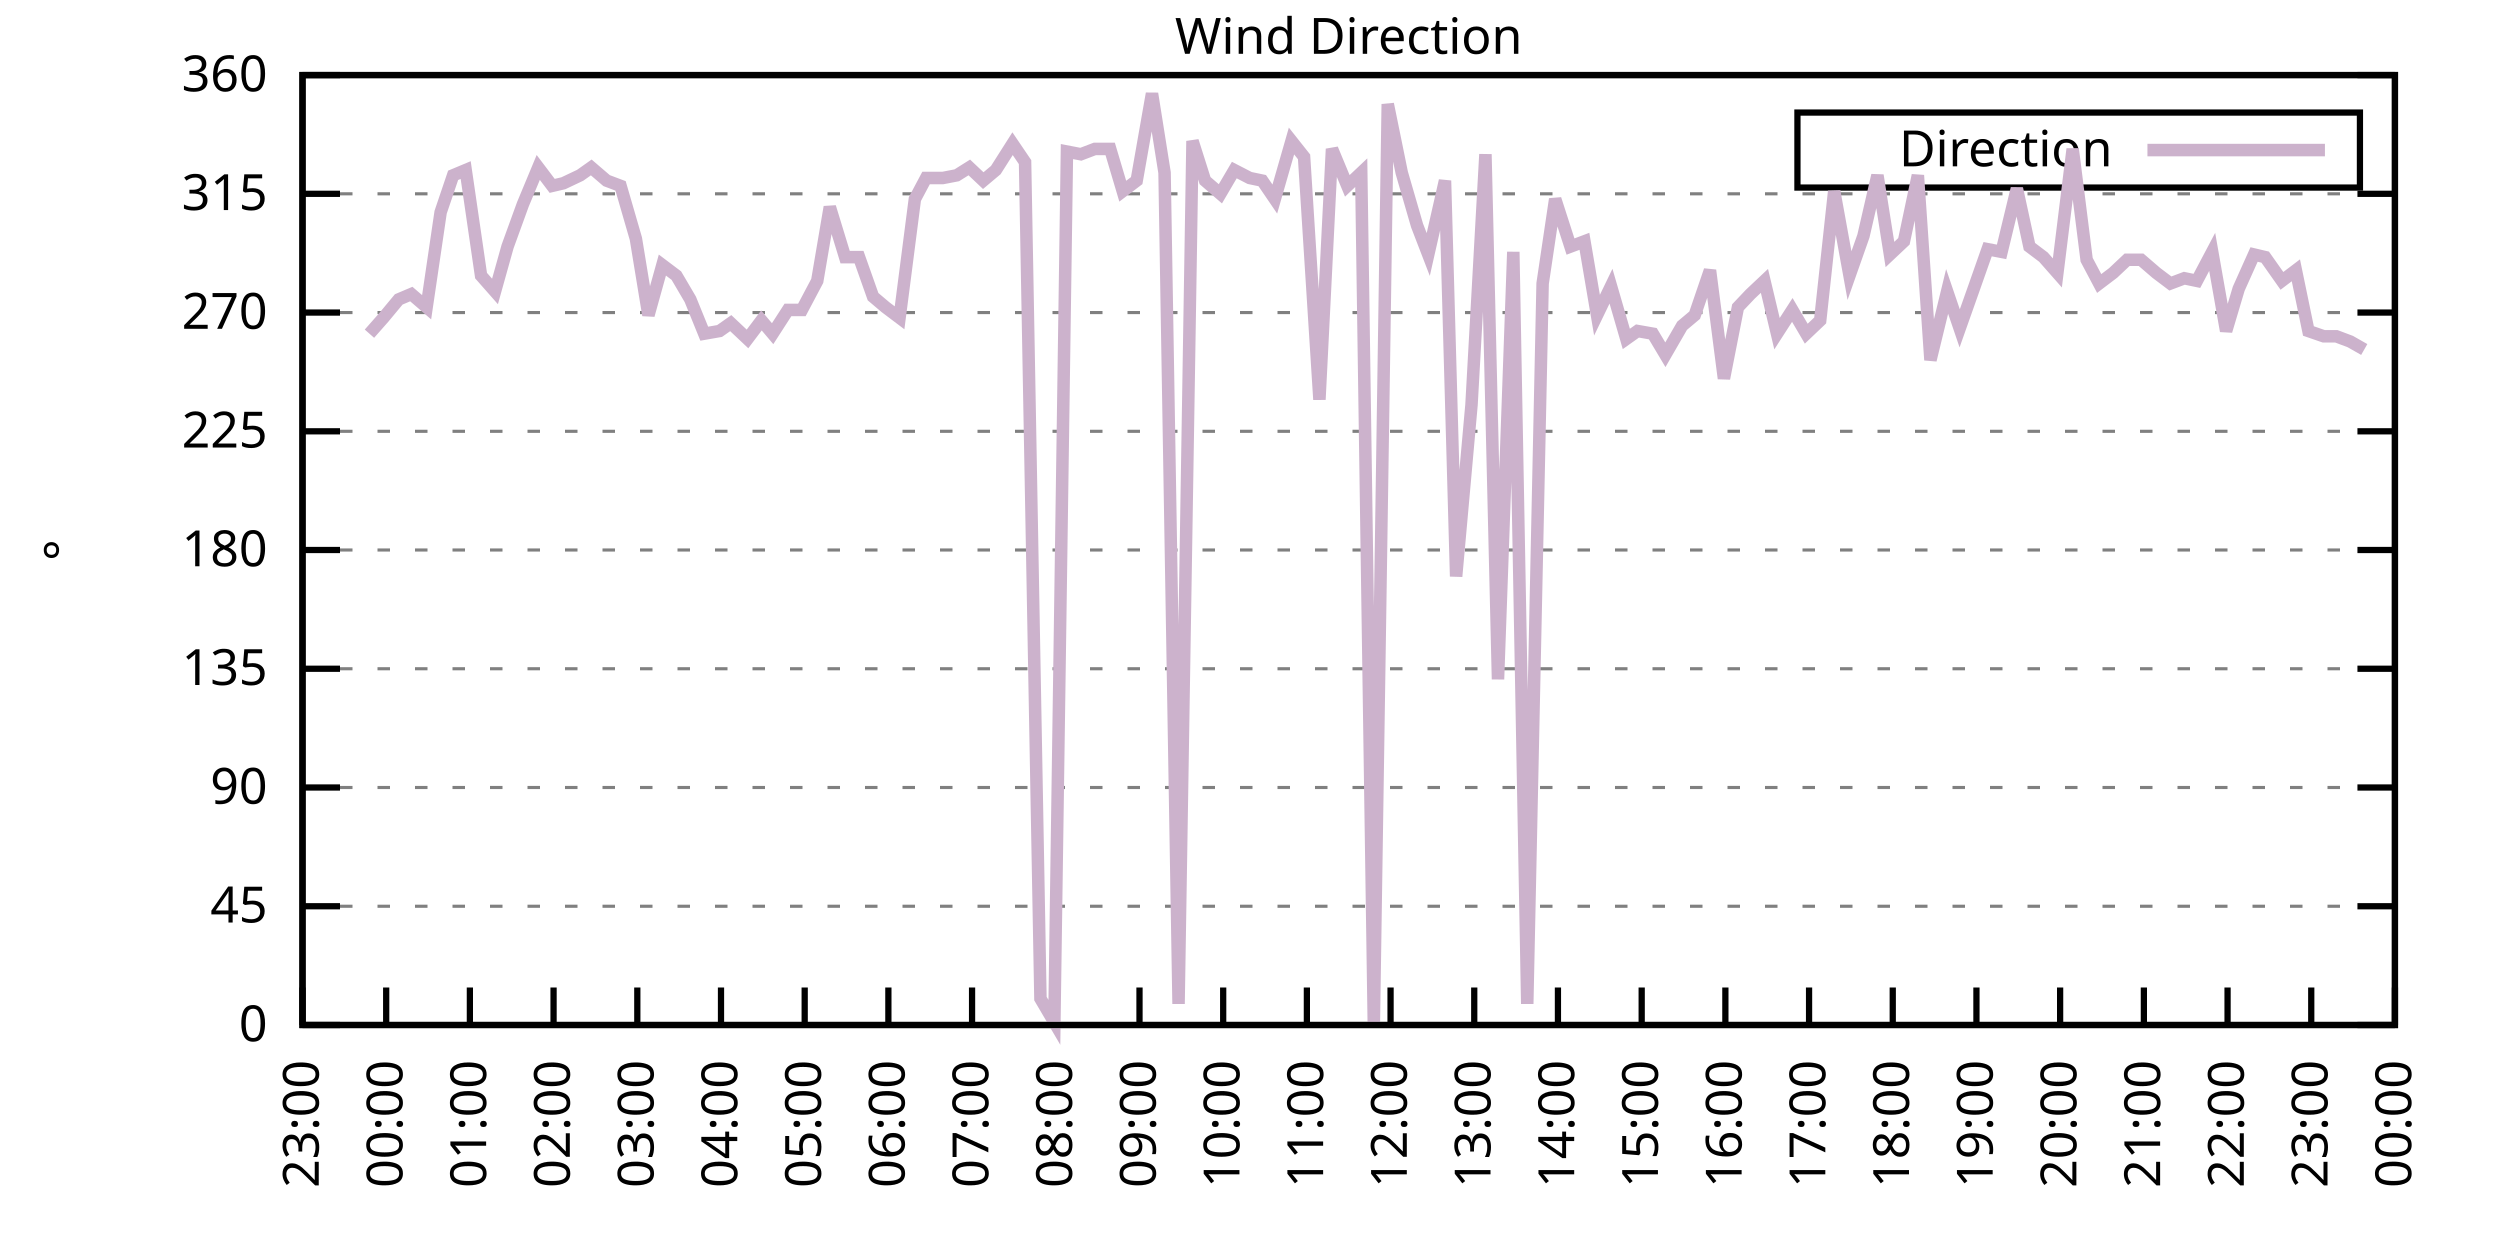
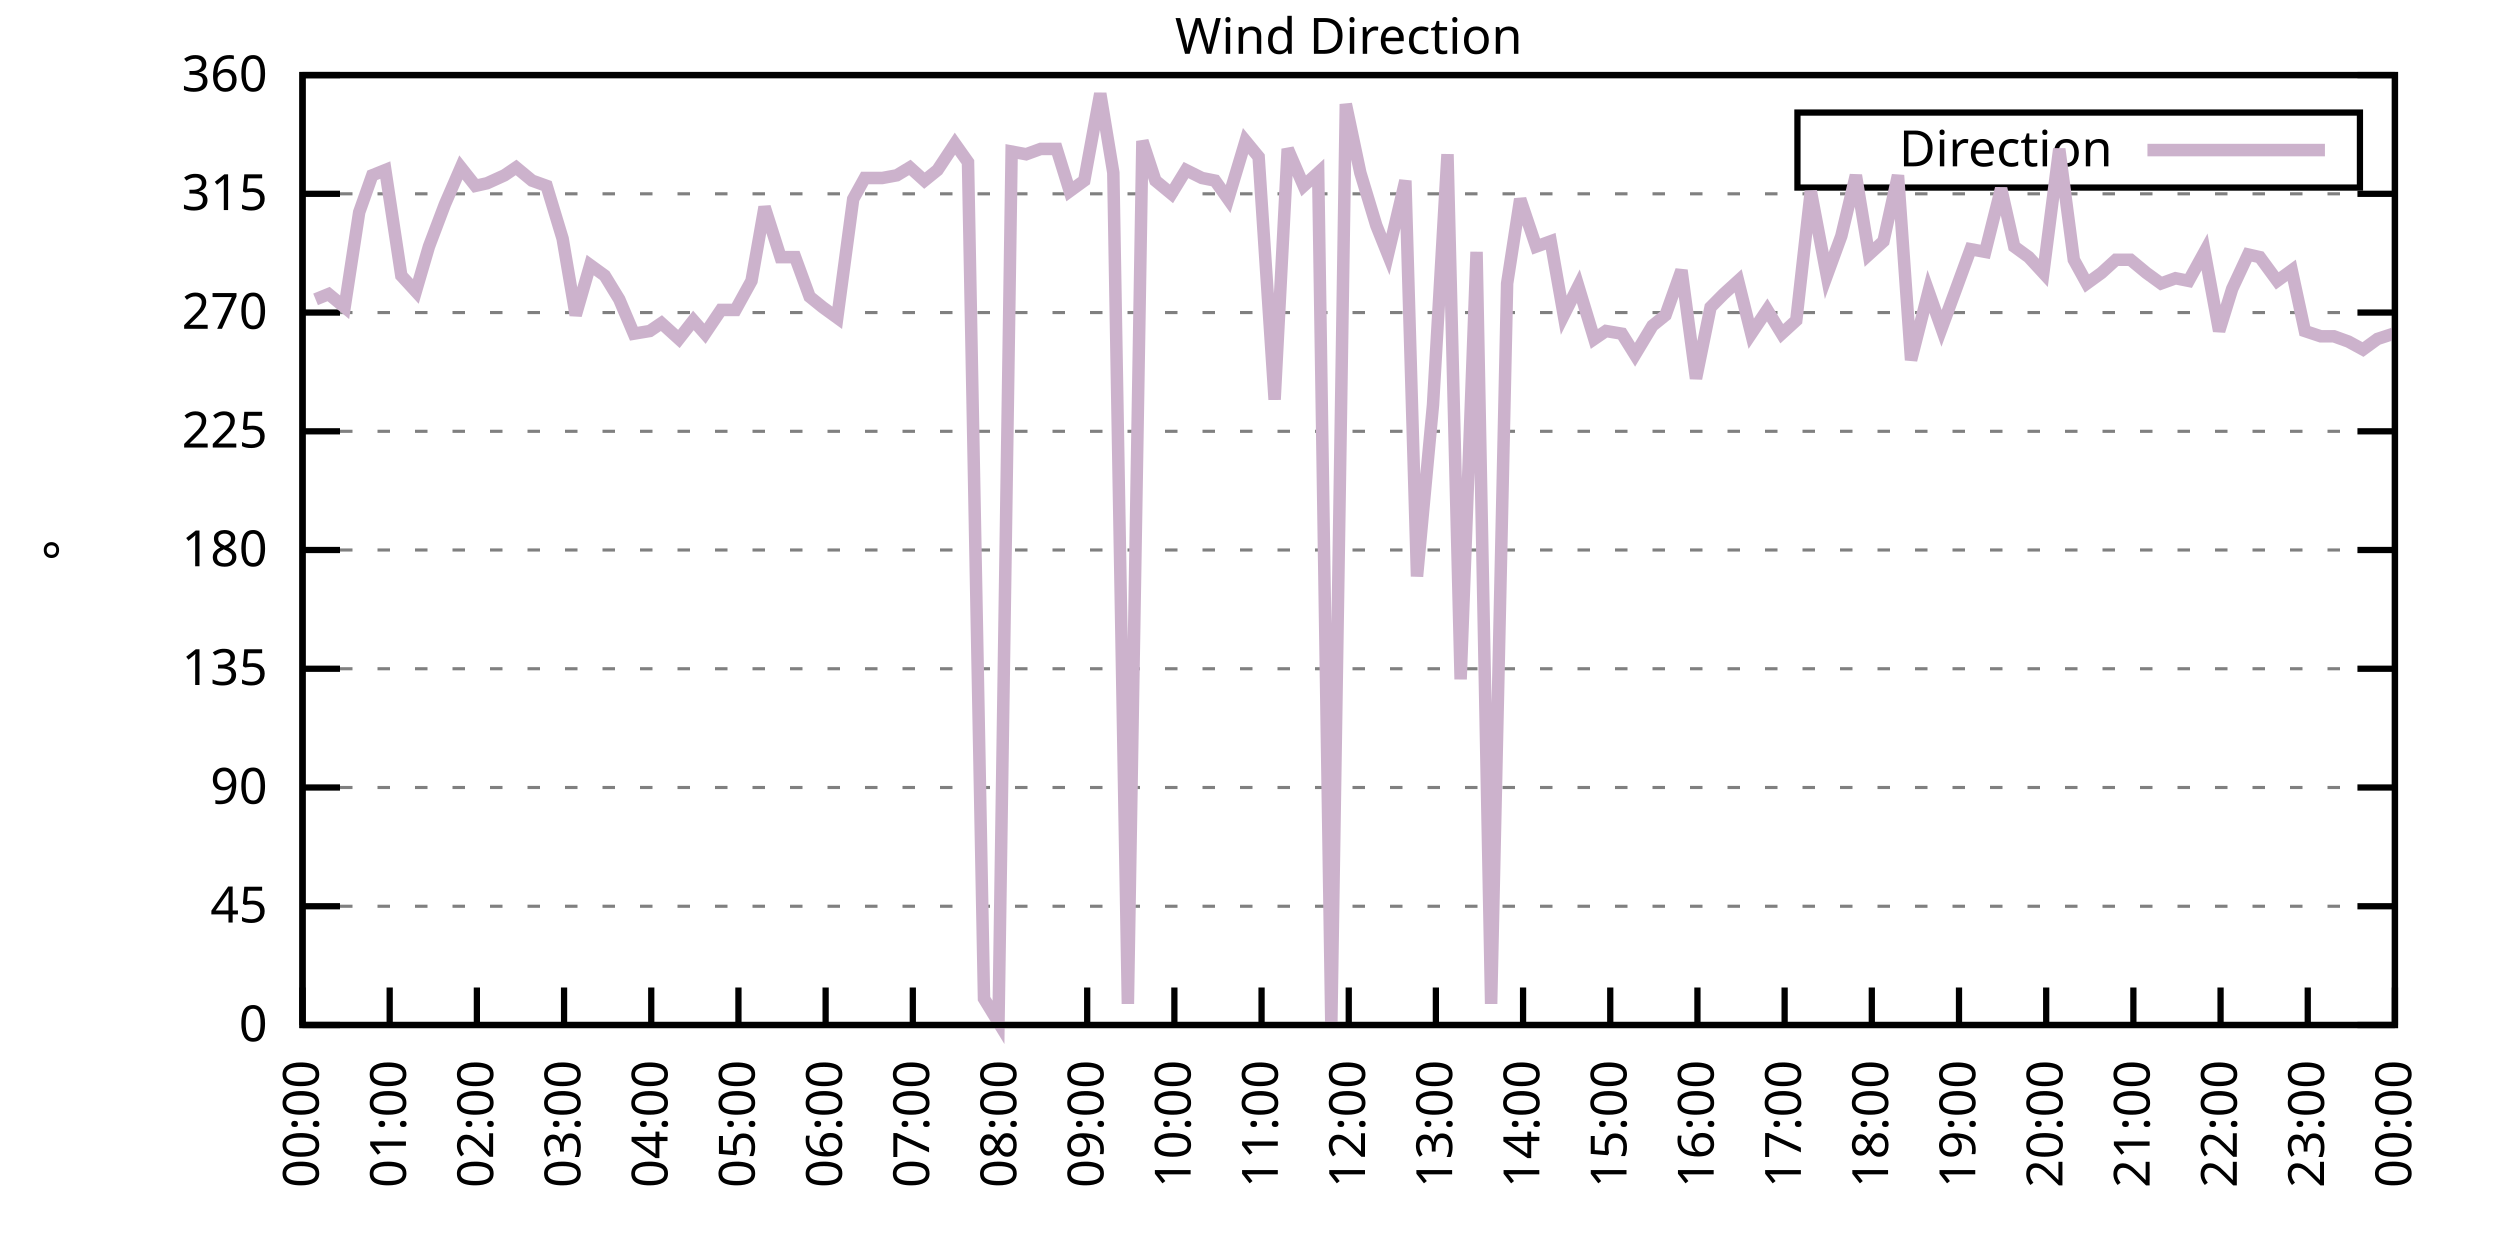
<svg xmlns="http://www.w3.org/2000/svg" xmlns:xlink="http://www.w3.org/1999/xlink" width="400" height="200" viewBox="0 0 400 200">
  <g id="gnuplot_canvas">
    <rect x="0" y="0" width="400" height="200" fill="none" />
    <defs>
      <circle id="gpDot" r="0.5" stroke-width="0.5" stroke="currentColor" />
      <path id="gpPt0" stroke-width="0.333" stroke="currentColor" d="M-1,0 h2 M0,-1 v2" />
      <path id="gpPt1" stroke-width="0.333" stroke="currentColor" d="M-1,-1 L1,1 M1,-1 L-1,1" />
      <path id="gpPt2" stroke-width="0.333" stroke="currentColor" d="M-1,0 L1,0 M0,-1 L0,1 M-1,-1 L1,1 M-1,1 L1,-1" />
      <rect id="gpPt3" stroke-width="0.333" stroke="currentColor" x="-1" y="-1" width="2" height="2" />
      <rect id="gpPt4" stroke-width="0.333" stroke="currentColor" fill="currentColor" x="-1" y="-1" width="2" height="2" />
      <circle id="gpPt5" stroke-width="0.333" stroke="currentColor" cx="0" cy="0" r="1" />
      <use xlink:href="#gpPt5" id="gpPt6" fill="currentColor" stroke="none" />
      <path id="gpPt7" stroke-width="0.333" stroke="currentColor" d="M0,-1.33 L-1.33,0.67 L1.33,0.67 z" />
      <use xlink:href="#gpPt7" id="gpPt8" fill="currentColor" stroke="none" />
      <use xlink:href="#gpPt7" id="gpPt9" stroke="currentColor" transform="rotate(180)" />
      <use xlink:href="#gpPt9" id="gpPt10" fill="currentColor" stroke="none" />
      <use xlink:href="#gpPt3" id="gpPt11" stroke="currentColor" transform="rotate(45)" />
      <use xlink:href="#gpPt11" id="gpPt12" fill="currentColor" stroke="none" />
      <path id="gpPt13" stroke-width="0.333" stroke="currentColor" d="M0,1.330 L1.265,0.411 L0.782,-1.067 L-0.782,-1.076 L-1.265,0.411 z" />
      <use xlink:href="#gpPt13" id="gpPt14" fill="currentColor" stroke="none" />
      <filter id="textbox" filterUnits="objectBoundingBox" x="0" y="0" height="1" width="1">
        <feFlood flood-color="white" flood-opacity="1" result="bgnd" />
        <feComposite in="SourceGraphic" in2="bgnd" operator="atop" />
      </filter>
      <filter id="greybox" filterUnits="objectBoundingBox" x="0" y="0" height="1" width="1">
        <feFlood flood-color="lightgrey" flood-opacity="1" result="grey" />
        <feComposite in="SourceGraphic" in2="grey" operator="atop" />
      </filter>
    </defs>
    <g fill="none" color="white" stroke="currentColor" stroke-width="1.00" stroke-linecap="butt" stroke-linejoin="miter">
</g>
    <g fill="none" color="black" stroke="currentColor" stroke-width="1.00" stroke-linecap="butt" stroke-linejoin="miter">
      <g stroke="none" shape-rendering="crispEdges">
        <polygon fill="rgb(255, 255, 255)" points="48.40,164.00 383.18,164.00 383.18,12.02 48.40,12.02 " />
      </g>
    </g>
    <g fill="none" color="black" stroke="currentColor" stroke-width="1.00" stroke-linecap="butt" stroke-linejoin="miter">
</g>
    <g fill="none" color="black" stroke="black" stroke-width="0.50" stroke-linecap="butt" stroke-linejoin="miter">
</g>
    <g fill="none" color="gray" stroke="currentColor" stroke-width="0.50" stroke-linecap="butt" stroke-linejoin="miter">
      <path stroke="gray" stroke-dasharray="2,4" class="gridline" d="M48.40,164.00 L383.19,164.00  " />
    </g>
    <g fill="none" color="gray" stroke="gray" stroke-width="1.00" stroke-linecap="butt" stroke-linejoin="miter">
</g>
    <g fill="none" color="black" stroke="currentColor" stroke-width="1.00" stroke-linecap="butt" stroke-linejoin="miter">
      <path stroke="black" d="M48.40,164.00 L54.40,164.00 M383.19,164.00 L377.19,164.00  " />
      <g transform="translate(42.80,166.60)" stroke="none" fill="black" font-family="Sans" font-size="8.00" text-anchor="end">
        <text>
          <tspan font-family="Sans"> 0</tspan>
        </text>
      </g>
    </g>
    <g fill="none" color="black" stroke="currentColor" stroke-width="1.00" stroke-linecap="butt" stroke-linejoin="miter">
</g>
    <g fill="none" color="black" stroke="black" stroke-width="0.50" stroke-linecap="butt" stroke-linejoin="miter">
</g>
    <g fill="none" color="gray" stroke="currentColor" stroke-width="0.50" stroke-linecap="butt" stroke-linejoin="miter">
      <path stroke="gray" stroke-dasharray="2,4" class="gridline" d="M48.40,145.00 L383.19,145.00  " />
    </g>
    <g fill="none" color="gray" stroke="gray" stroke-width="1.00" stroke-linecap="butt" stroke-linejoin="miter">
</g>
    <g fill="none" color="black" stroke="currentColor" stroke-width="1.00" stroke-linecap="butt" stroke-linejoin="miter">
      <path stroke="black" d="M48.40,145.00 L54.40,145.00 M383.19,145.00 L377.19,145.00  " />
      <g transform="translate(42.80,147.60)" stroke="none" fill="black" font-family="Sans" font-size="8.00" text-anchor="end">
        <text>
          <tspan font-family="Sans"> 45</tspan>
        </text>
      </g>
    </g>
    <g fill="none" color="black" stroke="currentColor" stroke-width="1.00" stroke-linecap="butt" stroke-linejoin="miter">
</g>
    <g fill="none" color="black" stroke="black" stroke-width="0.50" stroke-linecap="butt" stroke-linejoin="miter">
</g>
    <g fill="none" color="gray" stroke="currentColor" stroke-width="0.50" stroke-linecap="butt" stroke-linejoin="miter">
      <path stroke="gray" stroke-dasharray="2,4" class="gridline" d="M48.40,126.00 L383.19,126.00  " />
    </g>
    <g fill="none" color="gray" stroke="gray" stroke-width="1.00" stroke-linecap="butt" stroke-linejoin="miter">
</g>
    <g fill="none" color="black" stroke="currentColor" stroke-width="1.00" stroke-linecap="butt" stroke-linejoin="miter">
      <path stroke="black" d="M48.40,126.00 L54.40,126.00 M383.19,126.00 L377.19,126.00  " />
      <g transform="translate(42.80,128.60)" stroke="none" fill="black" font-family="Sans" font-size="8.00" text-anchor="end">
        <text>
          <tspan font-family="Sans"> 90</tspan>
        </text>
      </g>
    </g>
    <g fill="none" color="black" stroke="currentColor" stroke-width="1.00" stroke-linecap="butt" stroke-linejoin="miter">
</g>
    <g fill="none" color="black" stroke="black" stroke-width="0.50" stroke-linecap="butt" stroke-linejoin="miter">
</g>
    <g fill="none" color="gray" stroke="currentColor" stroke-width="0.50" stroke-linecap="butt" stroke-linejoin="miter">
      <path stroke="gray" stroke-dasharray="2,4" class="gridline" d="M48.40,107.00 L383.19,107.00  " />
    </g>
    <g fill="none" color="gray" stroke="gray" stroke-width="1.00" stroke-linecap="butt" stroke-linejoin="miter">
</g>
    <g fill="none" color="black" stroke="currentColor" stroke-width="1.00" stroke-linecap="butt" stroke-linejoin="miter">
      <path stroke="black" d="M48.40,107.00 L54.40,107.00 M383.19,107.00 L377.19,107.00  " />
      <g transform="translate(42.80,109.60)" stroke="none" fill="black" font-family="Sans" font-size="8.00" text-anchor="end">
        <text>
          <tspan font-family="Sans"> 135</tspan>
        </text>
      </g>
    </g>
    <g fill="none" color="black" stroke="currentColor" stroke-width="1.00" stroke-linecap="butt" stroke-linejoin="miter">
</g>
    <g fill="none" color="black" stroke="black" stroke-width="0.50" stroke-linecap="butt" stroke-linejoin="miter">
</g>
    <g fill="none" color="gray" stroke="currentColor" stroke-width="0.50" stroke-linecap="butt" stroke-linejoin="miter">
      <path stroke="gray" stroke-dasharray="2,4" class="gridline" d="M48.40,88.00 L383.19,88.00  " />
    </g>
    <g fill="none" color="gray" stroke="gray" stroke-width="1.00" stroke-linecap="butt" stroke-linejoin="miter">
</g>
    <g fill="none" color="black" stroke="currentColor" stroke-width="1.00" stroke-linecap="butt" stroke-linejoin="miter">
      <path stroke="black" d="M48.40,88.00 L54.40,88.00 M383.19,88.00 L377.19,88.00  " />
      <g transform="translate(42.80,90.60)" stroke="none" fill="black" font-family="Sans" font-size="8.00" text-anchor="end">
        <text>
          <tspan font-family="Sans"> 180</tspan>
        </text>
      </g>
    </g>
    <g fill="none" color="black" stroke="currentColor" stroke-width="1.00" stroke-linecap="butt" stroke-linejoin="miter">
</g>
    <g fill="none" color="black" stroke="black" stroke-width="0.50" stroke-linecap="butt" stroke-linejoin="miter">
</g>
    <g fill="none" color="gray" stroke="currentColor" stroke-width="0.50" stroke-linecap="butt" stroke-linejoin="miter">
      <path stroke="gray" stroke-dasharray="2,4" class="gridline" d="M48.40,69.01 L383.19,69.01  " />
    </g>
    <g fill="none" color="gray" stroke="gray" stroke-width="1.00" stroke-linecap="butt" stroke-linejoin="miter">
</g>
    <g fill="none" color="black" stroke="currentColor" stroke-width="1.00" stroke-linecap="butt" stroke-linejoin="miter">
      <path stroke="black" d="M48.40,69.01 L54.40,69.01 M383.19,69.01 L377.19,69.01  " />
      <g transform="translate(42.80,71.61)" stroke="none" fill="black" font-family="Sans" font-size="8.00" text-anchor="end">
        <text>
          <tspan font-family="Sans"> 225</tspan>
        </text>
      </g>
    </g>
    <g fill="none" color="black" stroke="currentColor" stroke-width="1.00" stroke-linecap="butt" stroke-linejoin="miter">
</g>
    <g fill="none" color="black" stroke="black" stroke-width="0.50" stroke-linecap="butt" stroke-linejoin="miter">
</g>
    <g fill="none" color="gray" stroke="currentColor" stroke-width="0.50" stroke-linecap="butt" stroke-linejoin="miter">
      <path stroke="gray" stroke-dasharray="2,4" class="gridline" d="M48.40,50.01 L383.19,50.01  " />
    </g>
    <g fill="none" color="gray" stroke="gray" stroke-width="1.00" stroke-linecap="butt" stroke-linejoin="miter">
</g>
    <g fill="none" color="black" stroke="currentColor" stroke-width="1.00" stroke-linecap="butt" stroke-linejoin="miter">
      <path stroke="black" d="M48.40,50.01 L54.40,50.01 M383.19,50.01 L377.19,50.01  " />
      <g transform="translate(42.80,52.61)" stroke="none" fill="black" font-family="Sans" font-size="8.00" text-anchor="end">
        <text>
          <tspan font-family="Sans"> 270</tspan>
        </text>
      </g>
    </g>
    <g fill="none" color="black" stroke="currentColor" stroke-width="1.00" stroke-linecap="butt" stroke-linejoin="miter">
</g>
    <g fill="none" color="black" stroke="black" stroke-width="0.50" stroke-linecap="butt" stroke-linejoin="miter">
</g>
    <g fill="none" color="gray" stroke="currentColor" stroke-width="0.50" stroke-linecap="butt" stroke-linejoin="miter">
      <path stroke="gray" stroke-dasharray="2,4" class="gridline" d="M48.40,31.01 L383.19,31.01  " />
    </g>
    <g fill="none" color="gray" stroke="gray" stroke-width="1.00" stroke-linecap="butt" stroke-linejoin="miter">
</g>
    <g fill="none" color="black" stroke="currentColor" stroke-width="1.00" stroke-linecap="butt" stroke-linejoin="miter">
      <path stroke="black" d="M48.40,31.01 L54.40,31.01 M383.19,31.01 L377.19,31.01  " />
      <g transform="translate(42.80,33.61)" stroke="none" fill="black" font-family="Sans" font-size="8.00" text-anchor="end">
        <text>
          <tspan font-family="Sans"> 315</tspan>
        </text>
      </g>
    </g>
    <g fill="none" color="black" stroke="currentColor" stroke-width="1.00" stroke-linecap="butt" stroke-linejoin="miter">
</g>
    <g fill="none" color="black" stroke="black" stroke-width="0.50" stroke-linecap="butt" stroke-linejoin="miter">
</g>
    <g fill="none" color="gray" stroke="currentColor" stroke-width="0.50" stroke-linecap="butt" stroke-linejoin="miter">
      <path stroke="gray" stroke-dasharray="2,4" class="gridline" d="M48.40,12.01 L383.19,12.01  " />
    </g>
    <g fill="none" color="gray" stroke="gray" stroke-width="1.00" stroke-linecap="butt" stroke-linejoin="miter">
</g>
    <g fill="none" color="black" stroke="currentColor" stroke-width="1.00" stroke-linecap="butt" stroke-linejoin="miter">
      <path stroke="black" d="M48.40,12.01 L54.40,12.01 M383.19,12.01 L377.19,12.01  " />
      <g transform="translate(42.80,14.61)" stroke="none" fill="black" font-family="Sans" font-size="8.00" text-anchor="end">
        <text>
          <tspan font-family="Sans"> 360</tspan>
        </text>
      </g>
    </g>
    <g fill="none" color="black" stroke="currentColor" stroke-width="1.00" stroke-linecap="butt" stroke-linejoin="miter">
      <path stroke="black" d="M48.40,164.00 L48.40,158.00  " />
      <g transform="translate(51.00,169.60) rotate(270.00)" stroke="none" fill="black" font-family="Sans" font-size="8.00" text-anchor="end">
        <text>
-           <tspan font-family="Sans">23:00</tspan>
-         </text>
-       </g>
-     </g>
-     <g fill="none" color="black" stroke="currentColor" stroke-width="1.00" stroke-linecap="butt" stroke-linejoin="miter">
-       <path stroke="black" d="M61.79,164.00 L61.79,158.00  " />
-       <g transform="translate(64.39,169.60) rotate(270.00)" stroke="none" fill="black" font-family="Sans" font-size="8.00" text-anchor="end">
-         <text>
          <tspan font-family="Sans">00:00</tspan>
        </text>
      </g>
    </g>
    <g fill="none" color="black" stroke="currentColor" stroke-width="1.00" stroke-linecap="butt" stroke-linejoin="miter">
-       <path stroke="black" d="M75.18,164.00 L75.18,158.00  " />
-       <g transform="translate(77.78,169.60) rotate(270.00)" stroke="none" fill="black" font-family="Sans" font-size="8.00" text-anchor="end">
+       <path stroke="black" d="M62.35,164.00 L62.35,158.00  " />
+       <g transform="translate(64.95,169.60) rotate(270.00)" stroke="none" fill="black" font-family="Sans" font-size="8.00" text-anchor="end">
        <text>
          <tspan font-family="Sans">01:00</tspan>
        </text>
      </g>
    </g>
    <g fill="none" color="black" stroke="currentColor" stroke-width="1.00" stroke-linecap="butt" stroke-linejoin="miter">
-       <path stroke="black" d="M88.57,164.00 L88.57,158.00  " />
-       <g transform="translate(91.17,169.60) rotate(270.00)" stroke="none" fill="black" font-family="Sans" font-size="8.00" text-anchor="end">
+       <path stroke="black" d="M76.30,164.00 L76.30,158.00  " />
+       <g transform="translate(78.90,169.60) rotate(270.00)" stroke="none" fill="black" font-family="Sans" font-size="8.00" text-anchor="end">
        <text>
          <tspan font-family="Sans">02:00</tspan>
        </text>
      </g>
    </g>
    <g fill="none" color="black" stroke="currentColor" stroke-width="1.00" stroke-linecap="butt" stroke-linejoin="miter">
-       <path stroke="black" d="M101.97,164.00 L101.97,158.00  " />
-       <g transform="translate(104.57,169.60) rotate(270.00)" stroke="none" fill="black" font-family="Sans" font-size="8.00" text-anchor="end">
+       <path stroke="black" d="M90.25,164.00 L90.25,158.00  " />
+       <g transform="translate(92.85,169.60) rotate(270.00)" stroke="none" fill="black" font-family="Sans" font-size="8.00" text-anchor="end">
        <text>
          <tspan font-family="Sans">03:00</tspan>
        </text>
      </g>
    </g>
    <g fill="none" color="black" stroke="currentColor" stroke-width="1.00" stroke-linecap="butt" stroke-linejoin="miter">
-       <path stroke="black" d="M115.36,164.00 L115.36,158.00  " />
-       <g transform="translate(117.96,169.60) rotate(270.00)" stroke="none" fill="black" font-family="Sans" font-size="8.00" text-anchor="end">
+       <path stroke="black" d="M104.20,164.00 L104.20,158.00  " />
+       <g transform="translate(106.80,169.60) rotate(270.00)" stroke="none" fill="black" font-family="Sans" font-size="8.00" text-anchor="end">
        <text>
          <tspan font-family="Sans">04:00</tspan>
        </text>
      </g>
    </g>
    <g fill="none" color="black" stroke="currentColor" stroke-width="1.00" stroke-linecap="butt" stroke-linejoin="miter">
-       <path stroke="black" d="M128.75,164.00 L128.75,158.00  " />
-       <g transform="translate(131.35,169.60) rotate(270.00)" stroke="none" fill="black" font-family="Sans" font-size="8.00" text-anchor="end">
+       <path stroke="black" d="M118.15,164.00 L118.15,158.00  " />
+       <g transform="translate(120.75,169.60) rotate(270.00)" stroke="none" fill="black" font-family="Sans" font-size="8.00" text-anchor="end">
        <text>
          <tspan font-family="Sans">05:00</tspan>
        </text>
      </g>
    </g>
    <g fill="none" color="black" stroke="currentColor" stroke-width="1.00" stroke-linecap="butt" stroke-linejoin="miter">
-       <path stroke="black" d="M142.14,164.00 L142.14,158.00  " />
-       <g transform="translate(144.74,169.60) rotate(270.00)" stroke="none" fill="black" font-family="Sans" font-size="8.00" text-anchor="end">
+       <path stroke="black" d="M132.10,164.00 L132.10,158.00  " />
+       <g transform="translate(134.70,169.60) rotate(270.00)" stroke="none" fill="black" font-family="Sans" font-size="8.00" text-anchor="end">
        <text>
          <tspan font-family="Sans">06:00</tspan>
        </text>
      </g>
    </g>
    <g fill="none" color="black" stroke="currentColor" stroke-width="1.00" stroke-linecap="butt" stroke-linejoin="miter">
-       <path stroke="black" d="M155.53,164.00 L155.53,158.00  " />
-       <g transform="translate(158.13,169.60) rotate(270.00)" stroke="none" fill="black" font-family="Sans" font-size="8.00" text-anchor="end">
+       <path stroke="black" d="M146.05,164.00 L146.05,158.00  " />
+       <g transform="translate(148.65,169.60) rotate(270.00)" stroke="none" fill="black" font-family="Sans" font-size="8.00" text-anchor="end">
        <text>
          <tspan font-family="Sans">07:00</tspan>
        </text>
      </g>
    </g>
    <g fill="none" color="black" stroke="currentColor" stroke-width="1.00" stroke-linecap="butt" stroke-linejoin="miter">
-       <path stroke="black" d="M168.92,164.00 L168.92,158.00  " />
-       <g transform="translate(171.52,169.60) rotate(270.00)" stroke="none" fill="black" font-family="Sans" font-size="8.00" text-anchor="end">
+       <path stroke="black" d="M160.00,164.00 L160.00,158.00  " />
+       <g transform="translate(162.60,169.60) rotate(270.00)" stroke="none" fill="black" font-family="Sans" font-size="8.00" text-anchor="end">
        <text>
          <tspan font-family="Sans">08:00</tspan>
        </text>
      </g>
    </g>
    <g fill="none" color="black" stroke="currentColor" stroke-width="1.00" stroke-linecap="butt" stroke-linejoin="miter">
-       <path stroke="black" d="M182.32,164.00 L182.32,158.00  " />
-       <g transform="translate(184.92,169.60) rotate(270.00)" stroke="none" fill="black" font-family="Sans" font-size="8.00" text-anchor="end">
+       <path stroke="black" d="M173.95,164.00 L173.95,158.00  " />
+       <g transform="translate(176.55,169.60) rotate(270.00)" stroke="none" fill="black" font-family="Sans" font-size="8.00" text-anchor="end">
        <text>
          <tspan font-family="Sans">09:00</tspan>
        </text>
      </g>
    </g>
    <g fill="none" color="black" stroke="currentColor" stroke-width="1.00" stroke-linecap="butt" stroke-linejoin="miter">
-       <path stroke="black" d="M195.71,164.00 L195.71,158.00  " />
-       <g transform="translate(198.31,169.60) rotate(270.00)" stroke="none" fill="black" font-family="Sans" font-size="8.00" text-anchor="end">
+       <path stroke="black" d="M187.90,164.00 L187.90,158.00  " />
+       <g transform="translate(190.50,169.60) rotate(270.00)" stroke="none" fill="black" font-family="Sans" font-size="8.00" text-anchor="end">
        <text>
          <tspan font-family="Sans">10:00</tspan>
        </text>
      </g>
    </g>
    <g fill="none" color="black" stroke="currentColor" stroke-width="1.00" stroke-linecap="butt" stroke-linejoin="miter">
-       <path stroke="black" d="M209.10,164.00 L209.10,158.00  " />
-       <g transform="translate(211.70,169.60) rotate(270.00)" stroke="none" fill="black" font-family="Sans" font-size="8.00" text-anchor="end">
+       <path stroke="black" d="M201.85,164.00 L201.85,158.00  " />
+       <g transform="translate(204.45,169.60) rotate(270.00)" stroke="none" fill="black" font-family="Sans" font-size="8.00" text-anchor="end">
        <text>
          <tspan font-family="Sans">11:00</tspan>
        </text>
      </g>
    </g>
    <g fill="none" color="black" stroke="currentColor" stroke-width="1.00" stroke-linecap="butt" stroke-linejoin="miter">
-       <path stroke="black" d="M222.49,164.00 L222.49,158.00  " />
-       <g transform="translate(225.09,169.60) rotate(270.00)" stroke="none" fill="black" font-family="Sans" font-size="8.00" text-anchor="end">
+       <path stroke="black" d="M215.80,164.00 L215.80,158.00  " />
+       <g transform="translate(218.40,169.60) rotate(270.00)" stroke="none" fill="black" font-family="Sans" font-size="8.00" text-anchor="end">
        <text>
          <tspan font-family="Sans">12:00</tspan>
        </text>
      </g>
    </g>
    <g fill="none" color="black" stroke="currentColor" stroke-width="1.00" stroke-linecap="butt" stroke-linejoin="miter">
-       <path stroke="black" d="M235.88,164.00 L235.88,158.00  " />
-       <g transform="translate(238.48,169.60) rotate(270.00)" stroke="none" fill="black" font-family="Sans" font-size="8.00" text-anchor="end">
+       <path stroke="black" d="M229.74,164.00 L229.74,158.00  " />
+       <g transform="translate(232.34,169.60) rotate(270.00)" stroke="none" fill="black" font-family="Sans" font-size="8.00" text-anchor="end">
        <text>
          <tspan font-family="Sans">13:00</tspan>
        </text>
      </g>
    </g>
    <g fill="none" color="black" stroke="currentColor" stroke-width="1.00" stroke-linecap="butt" stroke-linejoin="miter">
-       <path stroke="black" d="M249.27,164.00 L249.27,158.00  " />
-       <g transform="translate(251.87,169.60) rotate(270.00)" stroke="none" fill="black" font-family="Sans" font-size="8.00" text-anchor="end">
+       <path stroke="black" d="M243.69,164.00 L243.69,158.00  " />
+       <g transform="translate(246.29,169.60) rotate(270.00)" stroke="none" fill="black" font-family="Sans" font-size="8.00" text-anchor="end">
        <text>
          <tspan font-family="Sans">14:00</tspan>
        </text>
      </g>
    </g>
    <g fill="none" color="black" stroke="currentColor" stroke-width="1.00" stroke-linecap="butt" stroke-linejoin="miter">
-       <path stroke="black" d="M262.67,164.00 L262.67,158.00  " />
-       <g transform="translate(265.27,169.60) rotate(270.00)" stroke="none" fill="black" font-family="Sans" font-size="8.00" text-anchor="end">
+       <path stroke="black" d="M257.64,164.00 L257.64,158.00  " />
+       <g transform="translate(260.24,169.60) rotate(270.00)" stroke="none" fill="black" font-family="Sans" font-size="8.00" text-anchor="end">
        <text>
          <tspan font-family="Sans">15:00</tspan>
        </text>
      </g>
    </g>
    <g fill="none" color="black" stroke="currentColor" stroke-width="1.00" stroke-linecap="butt" stroke-linejoin="miter">
-       <path stroke="black" d="M276.06,164.00 L276.06,158.00  " />
-       <g transform="translate(278.66,169.60) rotate(270.00)" stroke="none" fill="black" font-family="Sans" font-size="8.00" text-anchor="end">
+       <path stroke="black" d="M271.59,164.00 L271.59,158.00  " />
+       <g transform="translate(274.19,169.60) rotate(270.00)" stroke="none" fill="black" font-family="Sans" font-size="8.00" text-anchor="end">
        <text>
          <tspan font-family="Sans">16:00</tspan>
        </text>
      </g>
    </g>
    <g fill="none" color="black" stroke="currentColor" stroke-width="1.00" stroke-linecap="butt" stroke-linejoin="miter">
-       <path stroke="black" d="M289.45,164.00 L289.45,158.00  " />
-       <g transform="translate(292.05,169.60) rotate(270.00)" stroke="none" fill="black" font-family="Sans" font-size="8.00" text-anchor="end">
+       <path stroke="black" d="M285.54,164.00 L285.54,158.00  " />
+       <g transform="translate(288.14,169.60) rotate(270.00)" stroke="none" fill="black" font-family="Sans" font-size="8.00" text-anchor="end">
        <text>
          <tspan font-family="Sans">17:00</tspan>
        </text>
      </g>
    </g>
    <g fill="none" color="black" stroke="currentColor" stroke-width="1.00" stroke-linecap="butt" stroke-linejoin="miter">
-       <path stroke="black" d="M302.84,164.00 L302.84,158.00  " />
-       <g transform="translate(305.44,169.60) rotate(270.00)" stroke="none" fill="black" font-family="Sans" font-size="8.00" text-anchor="end">
+       <path stroke="black" d="M299.49,164.00 L299.49,158.00  " />
+       <g transform="translate(302.09,169.60) rotate(270.00)" stroke="none" fill="black" font-family="Sans" font-size="8.00" text-anchor="end">
        <text>
          <tspan font-family="Sans">18:00</tspan>
        </text>
      </g>
    </g>
    <g fill="none" color="black" stroke="currentColor" stroke-width="1.00" stroke-linecap="butt" stroke-linejoin="miter">
-       <path stroke="black" d="M316.23,164.00 L316.23,158.00  " />
-       <g transform="translate(318.83,169.60) rotate(270.00)" stroke="none" fill="black" font-family="Sans" font-size="8.00" text-anchor="end">
+       <path stroke="black" d="M313.44,164.00 L313.44,158.00  " />
+       <g transform="translate(316.04,169.60) rotate(270.00)" stroke="none" fill="black" font-family="Sans" font-size="8.00" text-anchor="end">
        <text>
          <tspan font-family="Sans">19:00</tspan>
        </text>
      </g>
    </g>
    <g fill="none" color="black" stroke="currentColor" stroke-width="1.00" stroke-linecap="butt" stroke-linejoin="miter">
-       <path stroke="black" d="M329.62,164.00 L329.62,158.00  " />
-       <g transform="translate(332.22,169.60) rotate(270.00)" stroke="none" fill="black" font-family="Sans" font-size="8.00" text-anchor="end">
+       <path stroke="black" d="M327.39,164.00 L327.39,158.00  " />
+       <g transform="translate(329.99,169.60) rotate(270.00)" stroke="none" fill="black" font-family="Sans" font-size="8.00" text-anchor="end">
        <text>
          <tspan font-family="Sans">20:00</tspan>
        </text>
      </g>
    </g>
    <g fill="none" color="black" stroke="currentColor" stroke-width="1.00" stroke-linecap="butt" stroke-linejoin="miter">
-       <path stroke="black" d="M343.02,164.00 L343.02,158.00  " />
-       <g transform="translate(345.62,169.60) rotate(270.00)" stroke="none" fill="black" font-family="Sans" font-size="8.00" text-anchor="end">
+       <path stroke="black" d="M341.34,164.00 L341.34,158.00  " />
+       <g transform="translate(343.94,169.60) rotate(270.00)" stroke="none" fill="black" font-family="Sans" font-size="8.00" text-anchor="end">
        <text>
          <tspan font-family="Sans">21:00</tspan>
        </text>
      </g>
    </g>
    <g fill="none" color="black" stroke="currentColor" stroke-width="1.00" stroke-linecap="butt" stroke-linejoin="miter">
-       <path stroke="black" d="M356.41,164.00 L356.41,158.00  " />
-       <g transform="translate(359.01,169.60) rotate(270.00)" stroke="none" fill="black" font-family="Sans" font-size="8.00" text-anchor="end">
+       <path stroke="black" d="M355.29,164.00 L355.29,158.00  " />
+       <g transform="translate(357.89,169.60) rotate(270.00)" stroke="none" fill="black" font-family="Sans" font-size="8.00" text-anchor="end">
        <text>
          <tspan font-family="Sans">22:00</tspan>
        </text>
      </g>
    </g>
    <g fill="none" color="black" stroke="currentColor" stroke-width="1.00" stroke-linecap="butt" stroke-linejoin="miter">
-       <path stroke="black" d="M369.80,164.00 L369.80,158.00  " />
-       <g transform="translate(372.40,169.60) rotate(270.00)" stroke="none" fill="black" font-family="Sans" font-size="8.00" text-anchor="end">
+       <path stroke="black" d="M369.24,164.00 L369.24,158.00  " />
+       <g transform="translate(371.84,169.60) rotate(270.00)" stroke="none" fill="black" font-family="Sans" font-size="8.00" text-anchor="end">
        <text>
          <tspan font-family="Sans">23:00</tspan>
        </text>
      </g>
    </g>
    <g fill="none" color="black" stroke="currentColor" stroke-width="1.00" stroke-linecap="butt" stroke-linejoin="miter">
      <path stroke="black" d="M383.19,164.00 L383.19,158.00  " />
      <g transform="translate(385.79,169.60) rotate(270.00)" stroke="none" fill="black" font-family="Sans" font-size="8.00" text-anchor="end">
        <text>
          <tspan font-family="Sans">00:00</tspan>
        </text>
      </g>
    </g>
    <g fill="none" color="black" stroke="currentColor" stroke-width="1.00" stroke-linecap="butt" stroke-linejoin="miter">
</g>
    <g fill="none" color="black" stroke="currentColor" stroke-width="1.00" stroke-linecap="butt" stroke-linejoin="miter">
      <path stroke="black" d="M48.40,12.01 L48.40,164.00 L383.19,164.00 L383.19,12.01 L48.40,12.01 Z  " />
    </g>
    <g fill="none" color="black" stroke="currentColor" stroke-width="1.00" stroke-linecap="butt" stroke-linejoin="miter">
</g>
    <g fill="none" color="black" stroke="currentColor" stroke-width="1.00" stroke-linecap="butt" stroke-linejoin="miter">
      <path stroke="black" d="M287.59,30.01 L287.59,18.01 L377.59,18.01 L377.59,30.01 L287.59,30.01 Z  " />
    </g>
    <g id="Wind_direction_plot_1">
      <g fill="none" color="white" stroke="black" stroke-width="2.00" stroke-linecap="butt" stroke-linejoin="miter">
</g>
      <g fill="none" color="black" stroke="currentColor" stroke-width="2.00" stroke-linecap="butt" stroke-linejoin="miter">
        <g transform="translate(337.99,26.61)" stroke="none" fill="black" font-family="Sans" font-size="8.00" text-anchor="end">
          <text>
            <tspan font-family="Sans">Direction</tspan>
          </text>
        </g>
      </g>
      <g fill="none" color="black" stroke="currentColor" stroke-width="2.00" stroke-linecap="butt" stroke-linejoin="miter">
-         <path stroke="rgb(204, 178, 204)" d="M343.59,24.01 L371.99,24.01 M59.11,53.39 L61.35,50.85 L63.80,47.90 L65.81,47.05 L68.26,49.16 L70.50,33.96   L72.50,28.05 L74.51,27.21 L76.97,44.10 L79.20,46.63 L81.21,39.45 L83.66,32.70 L86.12,26.79 L88.35,29.74   L90.14,29.32 L92.82,28.05 L94.60,26.79 L97.06,28.90 L99.29,29.74 L101.74,38.19 L103.75,50.43 L105.98,42.41   L108.22,44.10 L110.45,47.90 L112.68,53.39 L115.13,52.96 L116.92,51.70 L119.60,54.23 L121.83,51.27 L123.62,53.39   L126.07,49.59 L128.30,49.59 L130.76,44.94 L132.77,33.12 L135.22,41.14 L137.45,41.14 L139.69,47.47 L141.69,49.16   L143.93,50.85 L146.38,31.85 L148.17,28.48 L150.85,28.48 L153.08,28.05 L155.09,26.79 L157.32,28.90 L159.33,27.21   L162.01,22.99 L164.01,25.94 L166.47,159.78 L168.70,163.58 L170.71,24.25 L172.94,24.68 L175.17,23.83 L177.63,23.83   L179.64,30.59 L181.87,28.90 L184.32,14.97 L186.33,27.63 L188.57,160.62 L190.80,22.56 L192.81,28.90 L195.26,31.01   L197.49,27.21 L199.95,28.48 L201.96,28.90 L203.97,31.85 L206.64,22.56 L208.65,25.10 L211.11,63.94 L213.12,23.83   L215.57,29.74 L217.80,27.63 L219.81,164.00 L222.04,16.65 L224.28,27.63 L226.73,36.08 L228.52,40.72 L231.20,28.90   L232.98,92.23 L235.44,64.78 L237.67,24.68 L239.68,108.69 L242.13,40.30 L244.36,160.62 L246.82,45.36 L248.83,31.85   L251.28,39.45 L253.51,38.61 L255.52,50.43 L257.76,45.79 L260.21,54.23 L262.00,52.96 L264.45,53.39 L266.46,56.76   L269.14,52.12 L271.15,50.43 L273.60,43.25 L275.83,60.56 L278.07,49.16 L280.07,47.05 L282.31,44.94 L284.32,53.39   L286.77,49.59 L289.00,53.39 L291.23,51.27 L293.47,30.59 L295.92,44.10 L298.15,37.76 L300.39,28.05 L302.39,40.72   L304.63,38.61 L306.86,28.05 L308.87,57.61 L311.54,46.63 L313.55,52.54 L315.79,46.21 L318.02,39.87 L320.25,40.30   L322.70,30.16 L324.71,39.45 L326.95,41.14 L329.18,43.67 L331.63,23.83 L333.86,41.56 L335.87,45.36 L338.10,43.67   L340.34,41.56 L342.57,41.56 L345.02,43.67 L347.26,45.36 L349.49,44.52 L351.50,44.94 L353.95,40.30 L356.18,52.96   L358.19,46.21 L360.65,40.72 L362.43,41.14 L365.11,44.94 L367.34,43.25 L369.35,52.96 L371.81,53.81 L373.82,53.81   L376.05,54.65 L378.28,55.92  " />
+         <path stroke="rgb(204, 178, 204)" d="M343.59,24.01 L371.99,24.01 M50.49,47.90 L52.58,47.05 L55.14,49.16 L57.47,33.96 L59.56,28.05 L61.65,27.21   L64.21,44.10 L66.53,46.63 L68.63,39.45 L71.18,32.70 L73.74,26.79 L76.07,29.74 L77.93,29.32 L80.72,28.05   L82.58,26.79 L85.13,28.90 L87.46,29.74 L90.02,38.19 L92.11,50.43 L94.43,42.41 L96.76,44.10 L99.08,47.90   L101.41,53.39 L103.97,52.96 L105.83,51.70 L108.62,54.23 L110.94,51.27 L112.80,53.39 L115.36,49.59 L117.68,49.59   L120.24,44.94 L122.33,33.12 L124.89,41.14 L127.22,41.14 L129.54,47.47 L131.63,49.16 L133.96,50.85 L136.51,31.85   L138.37,28.48 L141.16,28.48 L143.49,28.05 L145.58,26.79 L147.91,28.90 L150.00,27.21 L152.79,22.99 L154.88,25.94   L157.44,159.78 L159.76,163.58 L161.86,24.25 L164.18,24.68 L166.51,23.83 L169.06,23.83 L171.16,30.59 L173.48,28.90   L176.04,14.97 L178.13,27.63 L180.46,160.62 L182.78,22.56 L184.87,28.90 L187.43,31.01 L189.76,27.21 L192.31,28.48   L194.41,28.90 L196.50,31.85 L199.29,22.56 L201.38,25.10 L203.94,63.94 L206.03,23.83 L208.59,29.74 L210.91,27.63   L213.01,164.00 L215.33,16.65 L217.65,27.63 L220.21,36.08 L222.07,40.72 L224.86,28.90 L226.72,92.23 L229.28,64.78   L231.60,24.68 L233.70,108.69 L236.25,40.30 L238.58,160.62 L241.14,45.36 L243.23,31.85 L245.79,39.45 L248.11,38.61   L250.20,50.43 L252.53,45.79 L255.09,54.23 L256.95,52.96 L259.50,53.39 L261.60,56.76 L264.39,52.12 L266.48,50.43   L269.04,43.25 L271.36,60.56 L273.69,49.16 L275.78,47.05 L278.10,44.94 L280.20,53.39 L282.75,49.59 L285.08,53.39   L287.40,51.27 L289.73,30.59 L292.29,44.10 L294.61,37.76 L296.94,28.05 L299.03,40.72 L301.35,38.61 L303.68,28.05   L305.77,57.61 L308.56,46.63 L310.65,52.54 L312.98,46.21 L315.30,39.87 L317.63,40.30 L320.18,30.16 L322.28,39.45   L324.60,41.14 L326.93,43.67 L329.48,23.83 L331.81,41.56 L333.90,45.36 L336.23,43.67 L338.55,41.56 L340.88,41.56   L343.43,43.67 L345.76,45.36 L348.08,44.52 L350.18,44.94 L352.73,40.30 L355.06,52.96 L357.15,46.21 L359.71,40.72   L361.57,41.14 L364.36,44.94 L366.68,43.25 L368.78,52.96 L371.33,53.81 L373.43,53.81 L375.75,54.65 L378.08,55.92   L380.40,54.23 L382.96,53.39  " />
      </g>
    </g>
    <g fill="none" color="black" stroke="currentColor" stroke-width="2.00" stroke-linecap="butt" stroke-linejoin="miter">
</g>
    <g fill="none" color="black" stroke="black" stroke-width="1.00" stroke-linecap="butt" stroke-linejoin="miter">
</g>
    <g fill="none" color="black" stroke="currentColor" stroke-width="1.00" stroke-linecap="butt" stroke-linejoin="miter">
      <path stroke="black" d="M48.40,12.01 L48.40,164.00 L383.19,164.00 L383.19,12.01 L48.40,12.01 Z  " />
      <g transform="translate(12.80,88.01) rotate(270.00)" stroke="none" fill="black" font-family="Sans" font-size="8.00" text-anchor="middle">
        <text>
          <tspan font-family="Sans">°</tspan>
        </text>
      </g>
    </g>
    <g fill="none" color="black" stroke="currentColor" stroke-width="1.00" stroke-linecap="butt" stroke-linejoin="miter">
</g>
    <g fill="none" color="black" stroke="currentColor" stroke-width="1.00" stroke-linecap="butt" stroke-linejoin="miter">
      <g transform="translate(215.79,8.61)" stroke="none" fill="black" font-family="Sans" font-size="8.00" text-anchor="middle">
        <text>
          <tspan font-family="Sans">Wind Direction</tspan>
        </text>
      </g>
    </g>
    <g fill="none" color="black" stroke="currentColor" stroke-width="1.00" stroke-linecap="butt" stroke-linejoin="miter">
</g>
  </g>
</svg>
